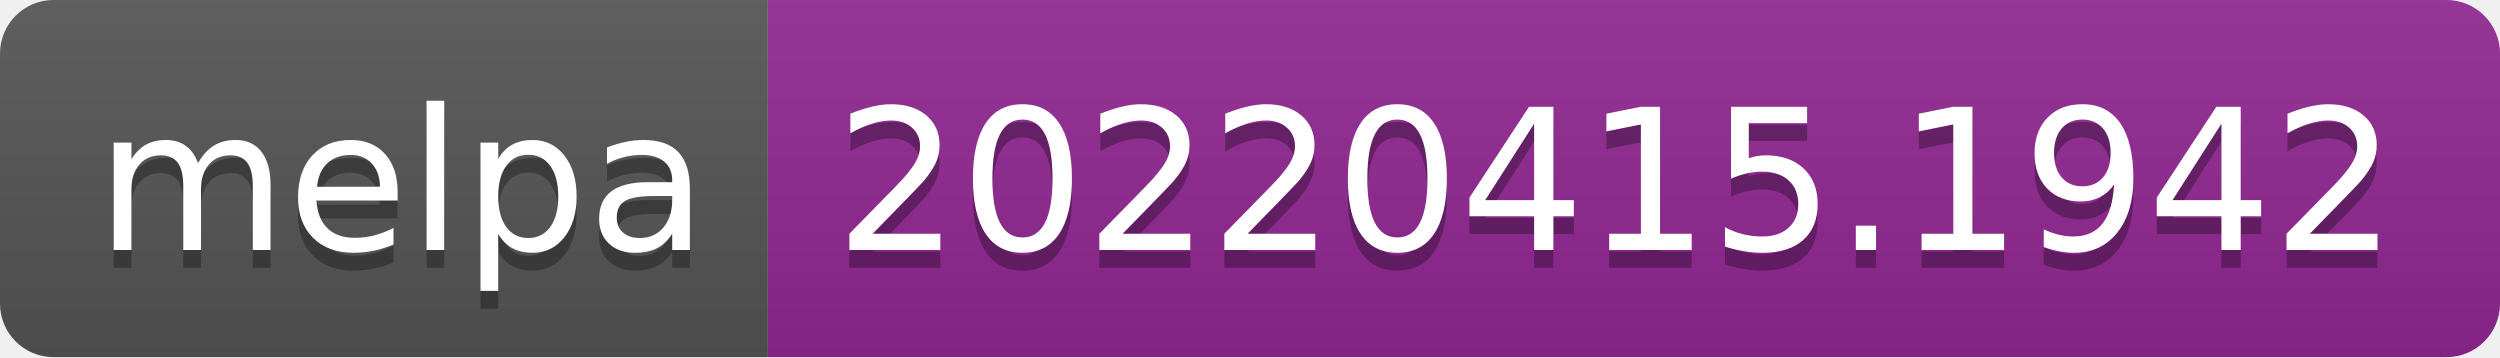
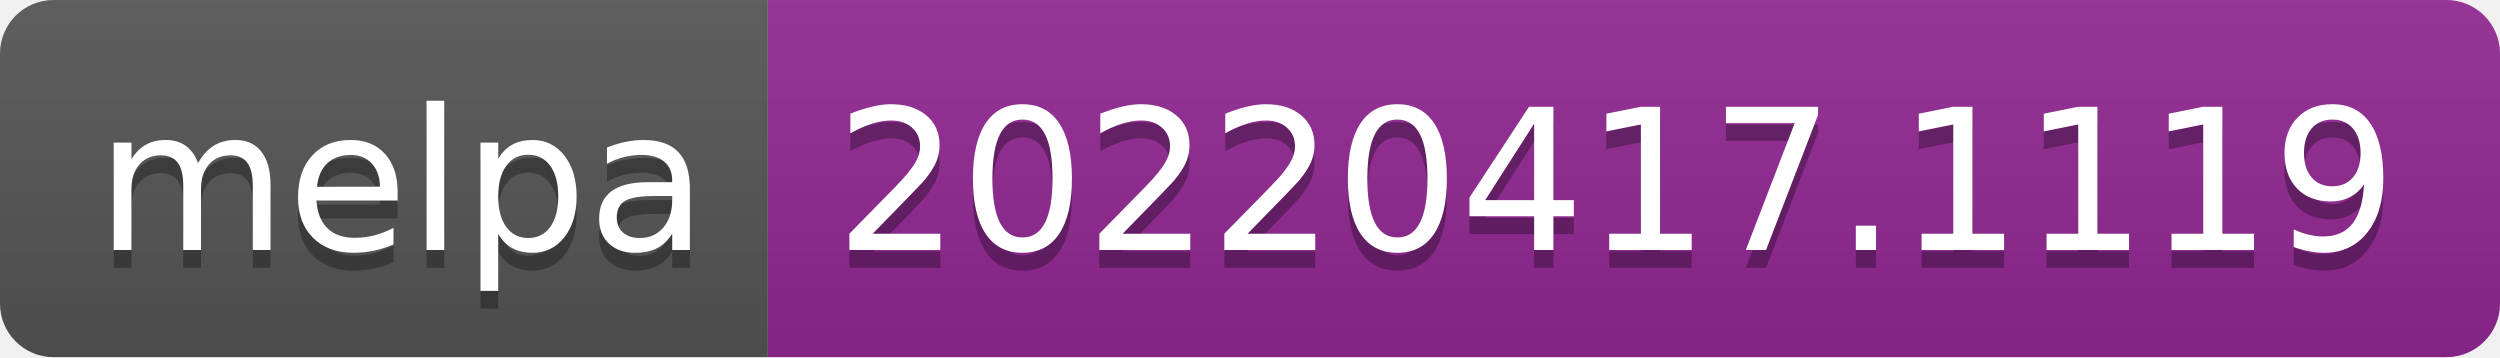
- <svg xmlns="http://www.w3.org/2000/svg" width="140" height="20" role="img" aria-label="melpa: 20220415.1942">
+ <svg xmlns="http://www.w3.org/2000/svg" width="140" height="20" role="img" aria-label="melpa: 20220417.1119">
  <linearGradient id="s" x2="0" y2="100%">
    <stop offset="0" stop-color="#bbb" stop-opacity=".1" />
    <stop offset="1" stop-opacity=".1" />
  </linearGradient>
  <clipPath id="r">
    <rect width="140" height="20" rx="3" fill="#fff" />
  </clipPath>
  <g clip-path="url(#r)">
    <rect width="43" height="20" fill="#555" />
    <rect x="43" width="97" height="20" fill="#922793" />
    <rect width="140" height="20" fill="url(#s)" />
  </g>
  <g fill="#fff" text-anchor="middle" font-family="Verdana,Geneva,DejaVu Sans,sans-serif" text-rendering="geometricPrecision" font-size="110">
    <text aria-hidden="true" x="225" y="150" fill="#010101" fill-opacity=".3" transform="scale(.1)" textLength="330">melpa</text>
    <text x="225" y="140" transform="scale(.1)" fill="#fff" textLength="330">melpa</text>
-     <text aria-hidden="true" x="905" y="150" fill="#010101" fill-opacity=".3" transform="scale(.1)" textLength="870">20220415.1942</text>
-     <text x="905" y="140" transform="scale(.1)" fill="#fff" textLength="870">20220415.1942</text>
+     <text aria-hidden="true" x="905" y="150" fill="#010101" fill-opacity=".3" transform="scale(.1)" textLength="870">20220417.1119</text>
+     <text x="905" y="140" transform="scale(.1)" fill="#fff" textLength="870">20220417.1119</text>
  </g>
</svg>
